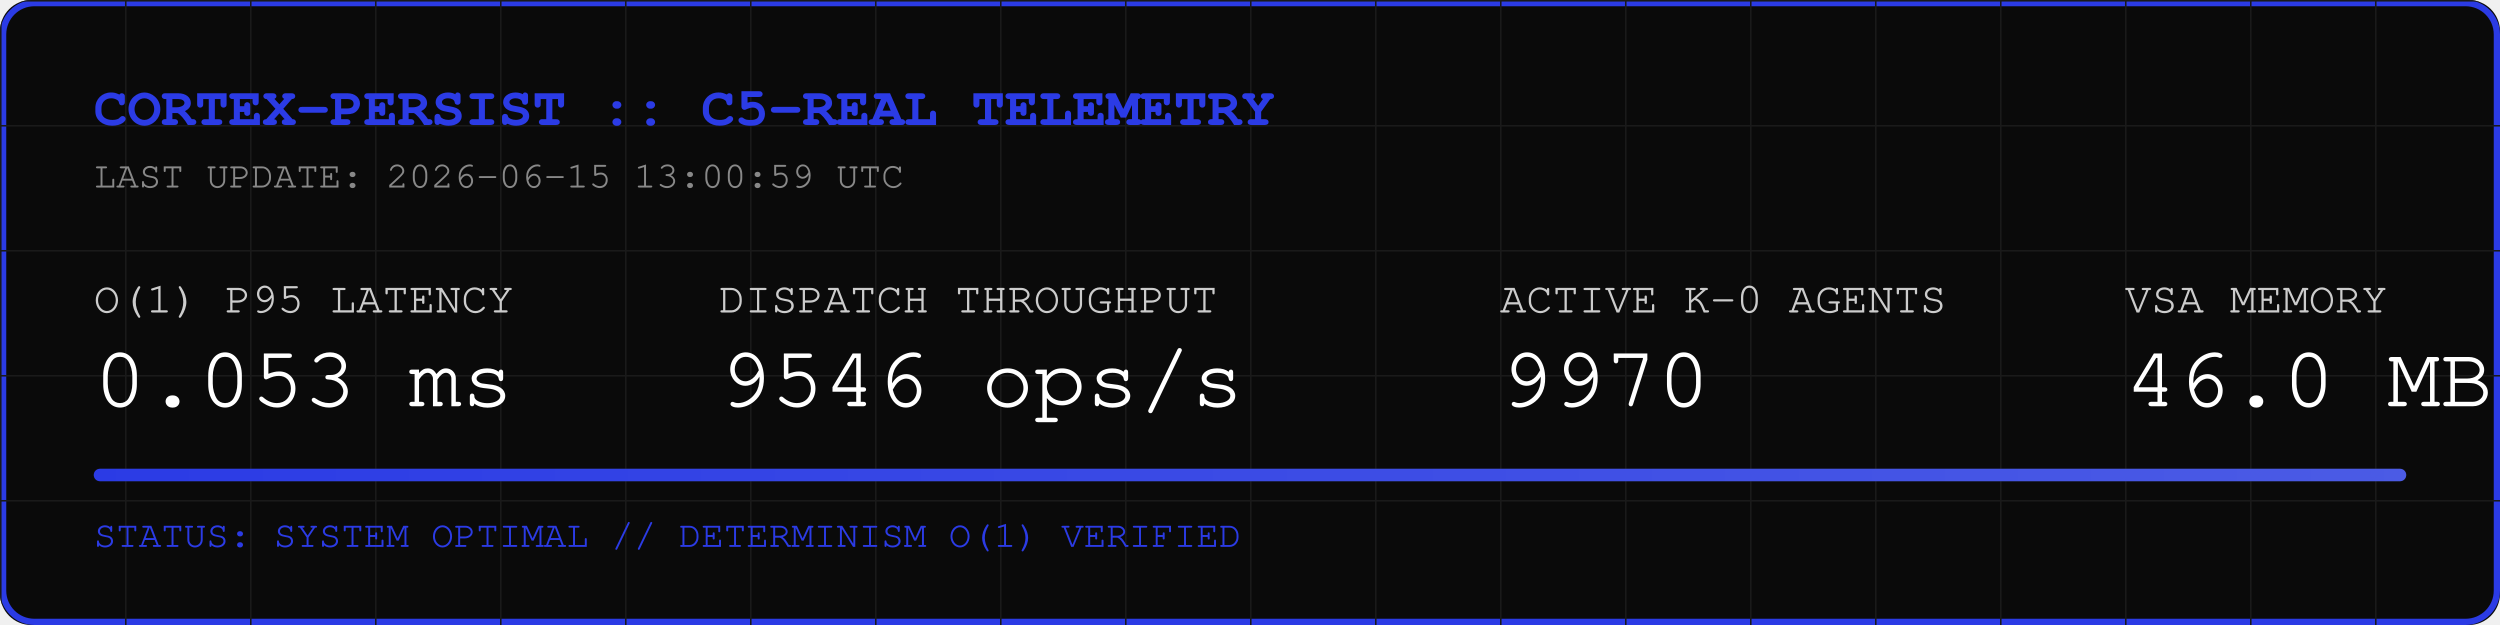
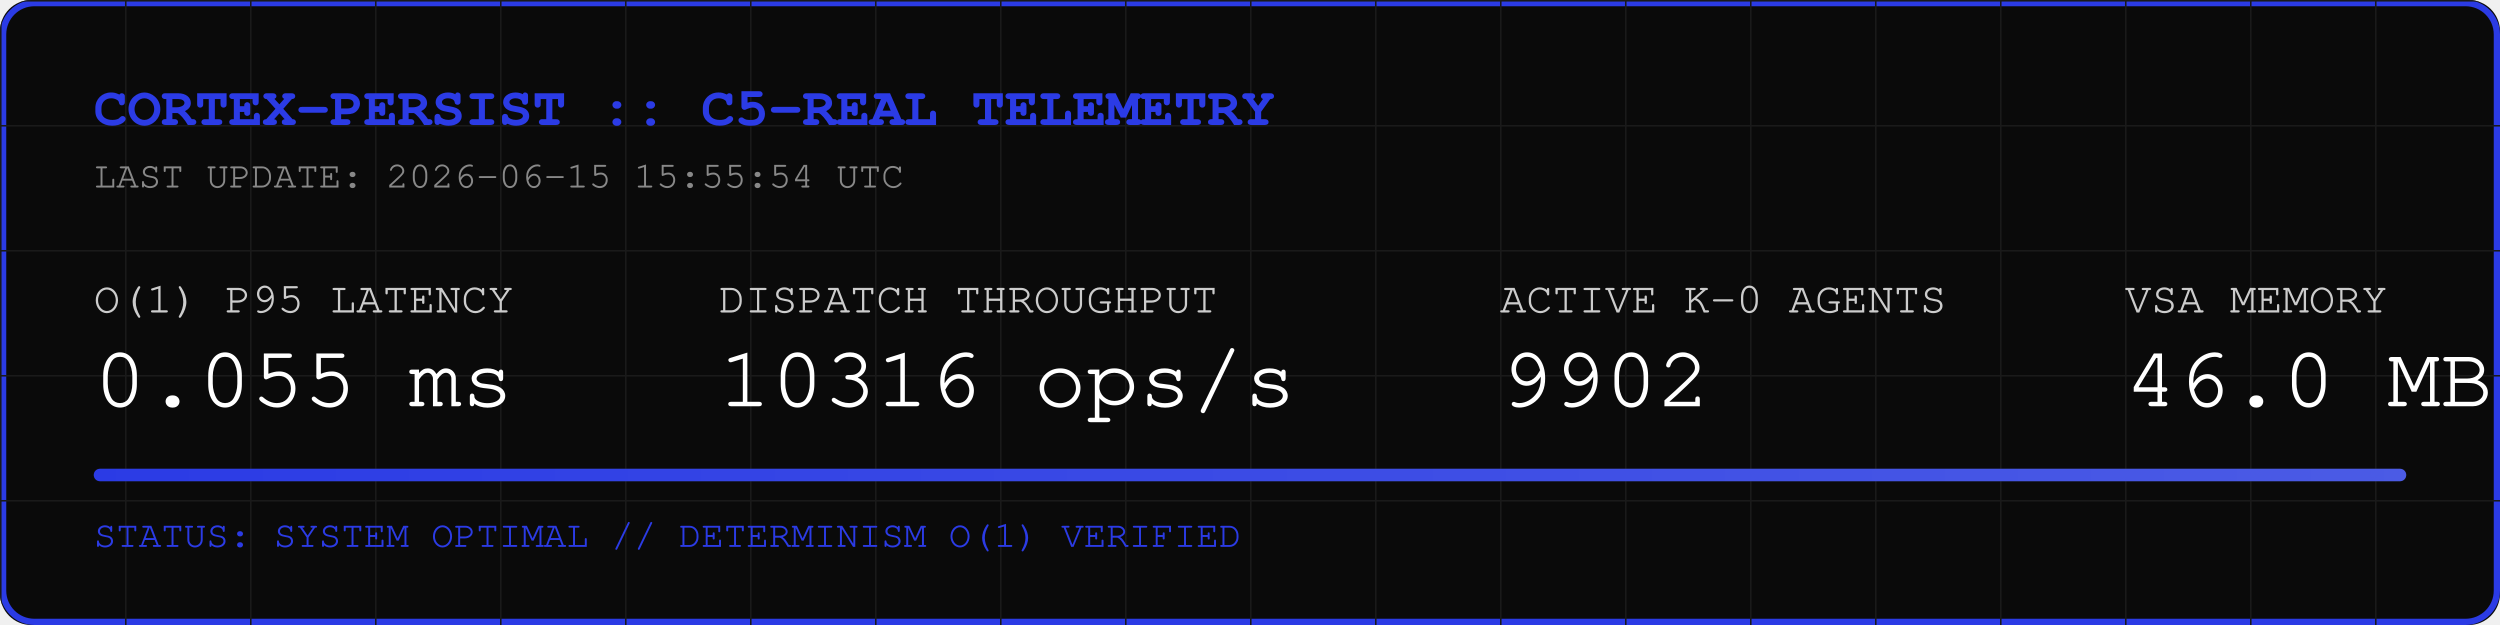
<svg xmlns="http://www.w3.org/2000/svg" width="800" height="200" viewBox="0 0 800 200">
  <rect width="800" height="200" fill="#0A0A0A" rx="10" />
  <rect width="798" height="198" x="1" y="1" fill="none" stroke="#2B3BE5" stroke-width="2" rx="10" />
  <defs>
    <pattern id="grid" width="40" height="40" patternUnits="userSpaceOnUse">
      <path d="M 40 0 L 0 0 0 40" fill="none" stroke="#1A1A1A" stroke-width="1" />
    </pattern>
    <linearGradient id="neon" x1="0%" y1="0%" x2="100%" y2="0%">
      <stop offset="0%" stop-color="#2B3BE5" />
      <stop offset="100%" stop-color="#4B5BE5" />
    </linearGradient>
  </defs>
  <rect width="800" height="200" fill="url(#grid)" rx="10" />
  <text x="30" y="40" font-family="Courier, monospace" font-size="18" fill="#2B3BE5" font-weight="bold">CORTEX-PERSIST :: C5-REAL TELEMETRY</text>
-   <text x="30" y="60" font-family="Courier, monospace" font-size="12" fill="#888888">LAST UPDATE: 2026-06-15 13:00:59 UTC</text>
+   <text x="30" y="60" font-family="Courier, monospace" font-size="12" fill="#888888">LAST UPDATE: 2026-06-15 15:55:54 UTC</text>
  <g transform="translate(30, 100)">
    <text x="0" y="0" font-family="Courier, monospace" font-size="14" fill="#CCCCCC">O(1) P95 LATENCY</text>
-     <text x="0" y="30" font-family="Courier, monospace" font-size="28" fill="#FFFFFF">0.053 ms</text>
+     <text x="0" y="30" font-family="Courier, monospace" font-size="28" fill="#FFFFFF">0.055 ms</text>
    <text x="200" y="0" font-family="Courier, monospace" font-size="14" fill="#CCCCCC">DISPATCH THROUGHPUT</text>
-     <text x="200" y="30" font-family="Courier, monospace" font-size="28" fill="#FFFFFF">9546 ops/s</text>
+     <text x="200" y="30" font-family="Courier, monospace" font-size="28" fill="#FFFFFF">10316 ops/s</text>
    <text x="450" y="0" font-family="Courier, monospace" font-size="14" fill="#CCCCCC">ACTIVE K-0 AGENTS</text>
-     <text x="450" y="30" font-family="Courier, monospace" font-size="28" fill="#FFFFFF">9970</text>
+     <text x="450" y="30" font-family="Courier, monospace" font-size="28" fill="#FFFFFF">9902</text>
    <text x="650" y="0" font-family="Courier, monospace" font-size="14" fill="#CCCCCC">VSA MEMORY</text>
    <text x="650" y="30" font-family="Courier, monospace" font-size="28" fill="#FFFFFF">46.0 MB</text>
  </g>
  <rect x="30" y="150" width="740" height="4" fill="#1A1A1A" rx="2" />
  <rect x="30" y="150" width="740" height="4" fill="url(#neon)" rx="2" />
  <text x="30" y="175" font-family="Courier, monospace" font-size="12" fill="#2B3BE5">STATUS: SYSTEM OPTIMAL // DETERMINISM O(1) VERIFIED</text>
</svg>
